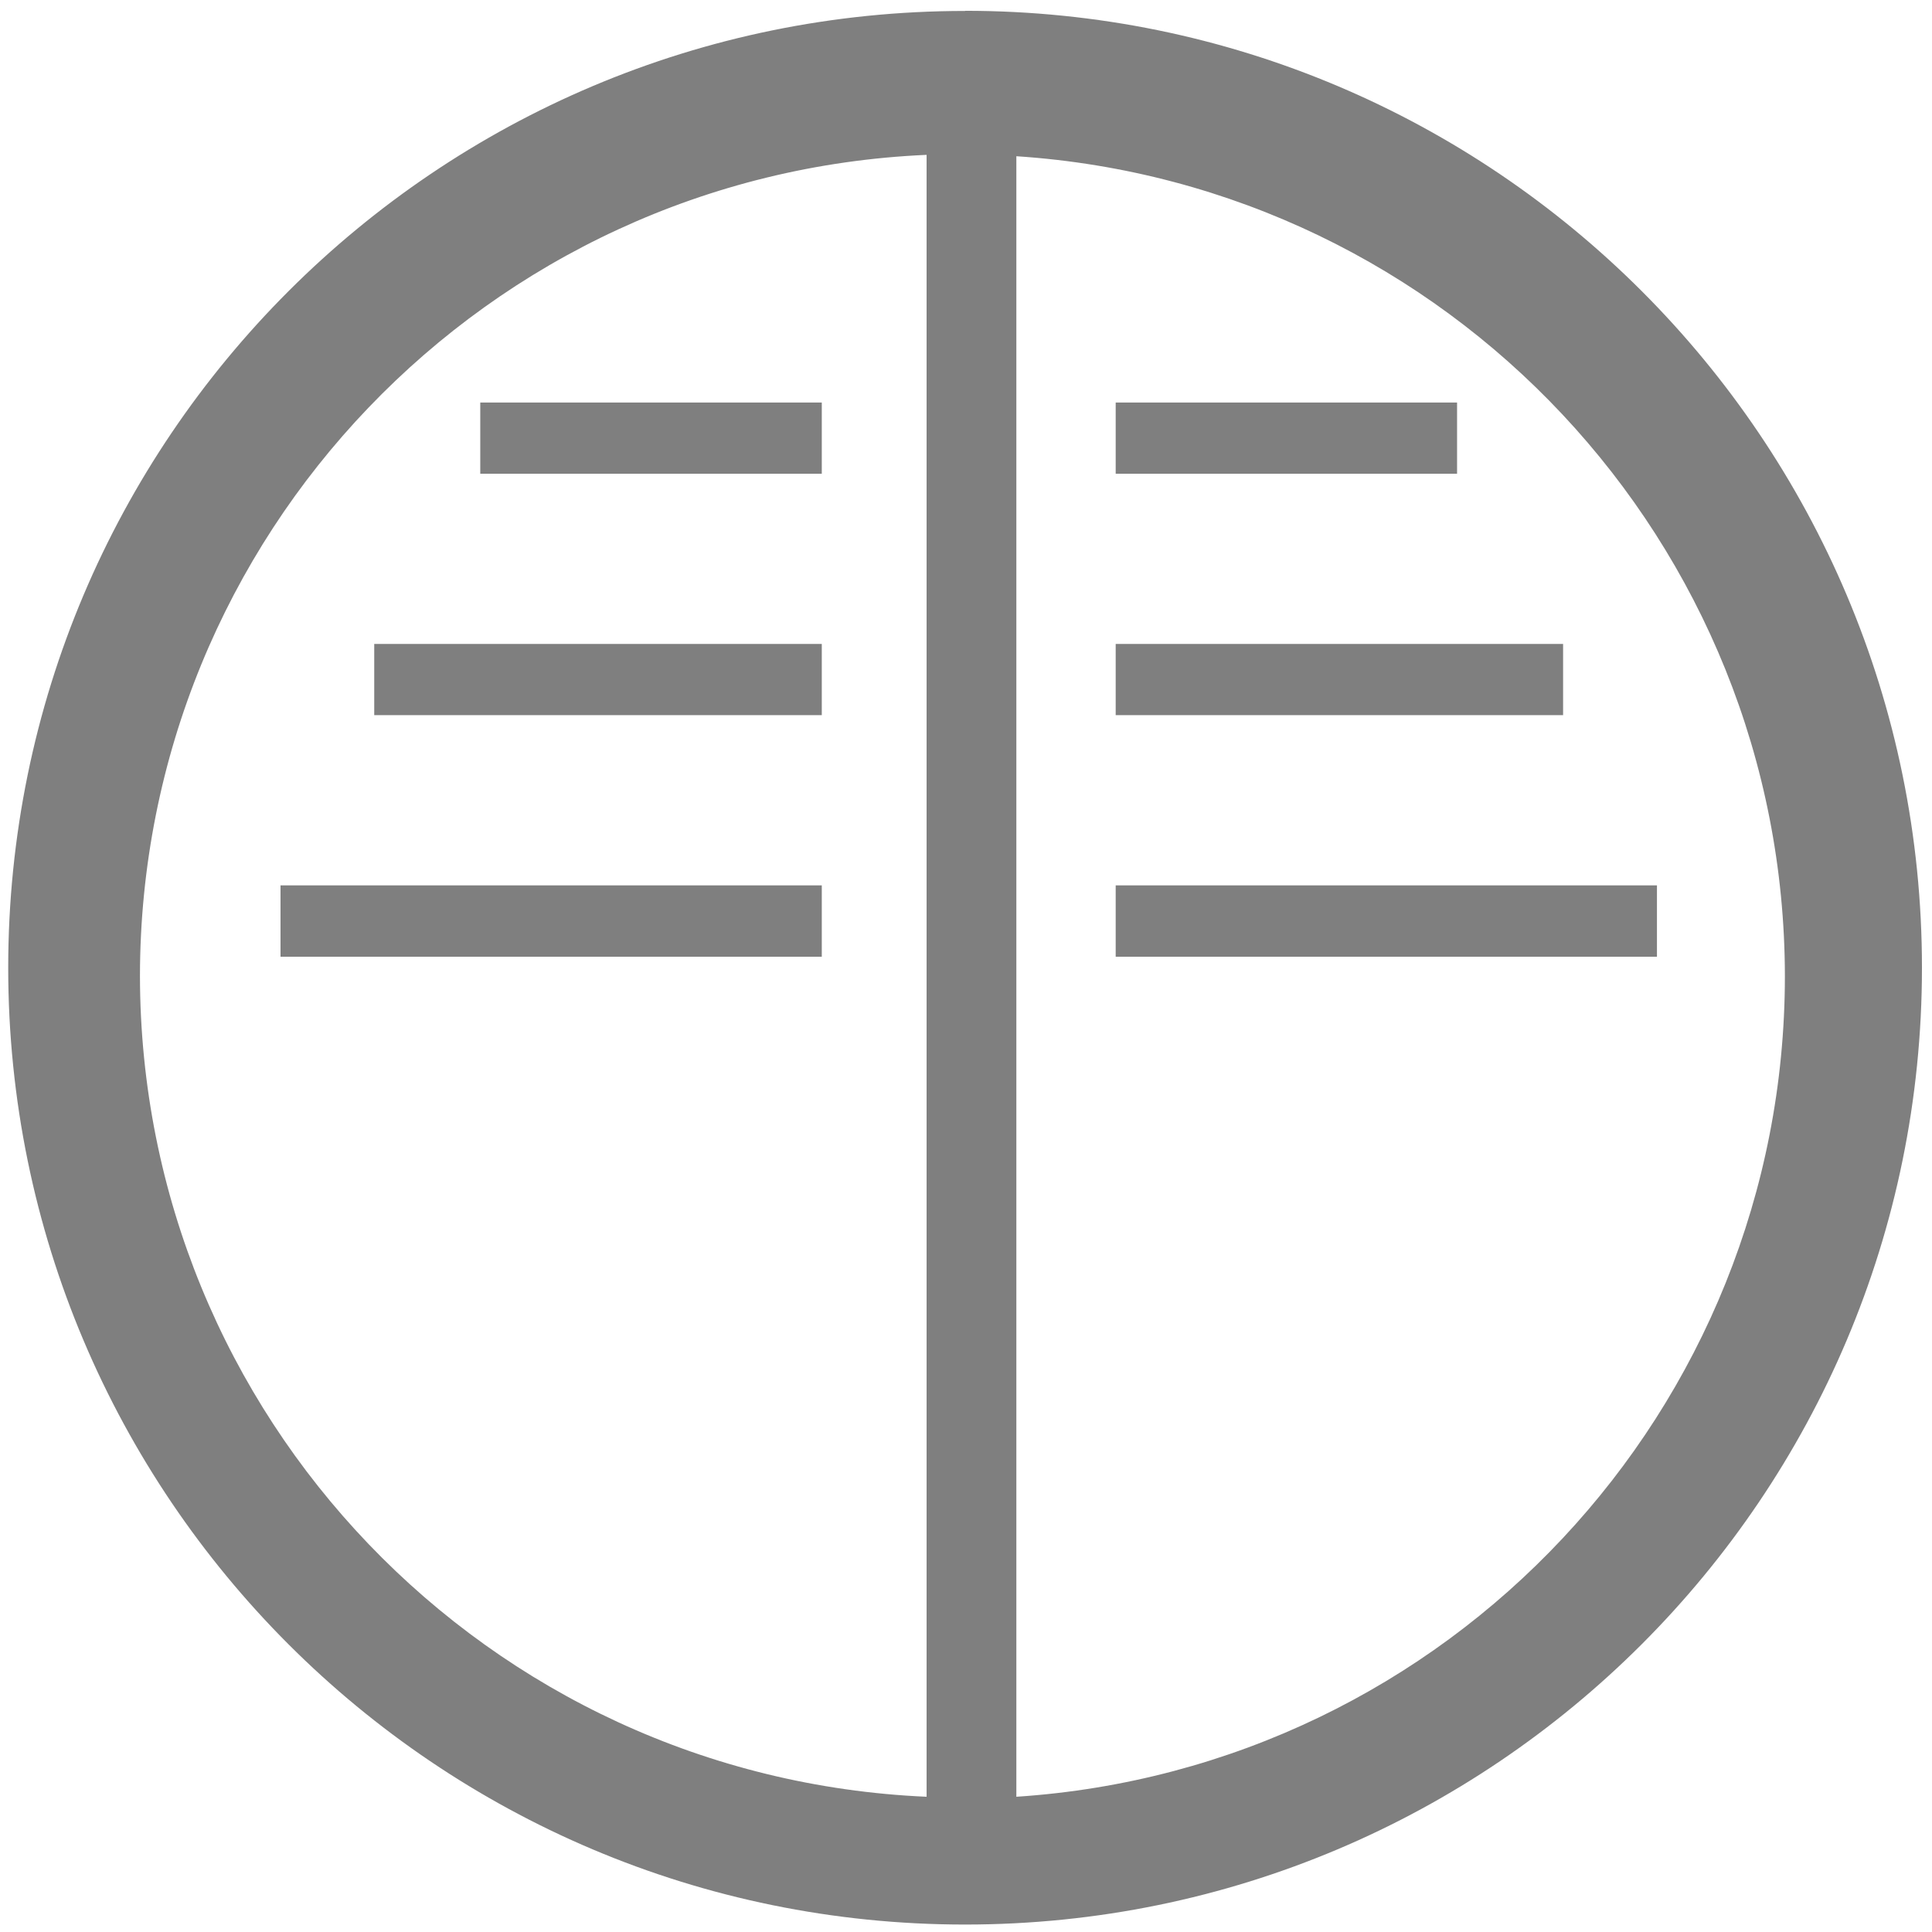
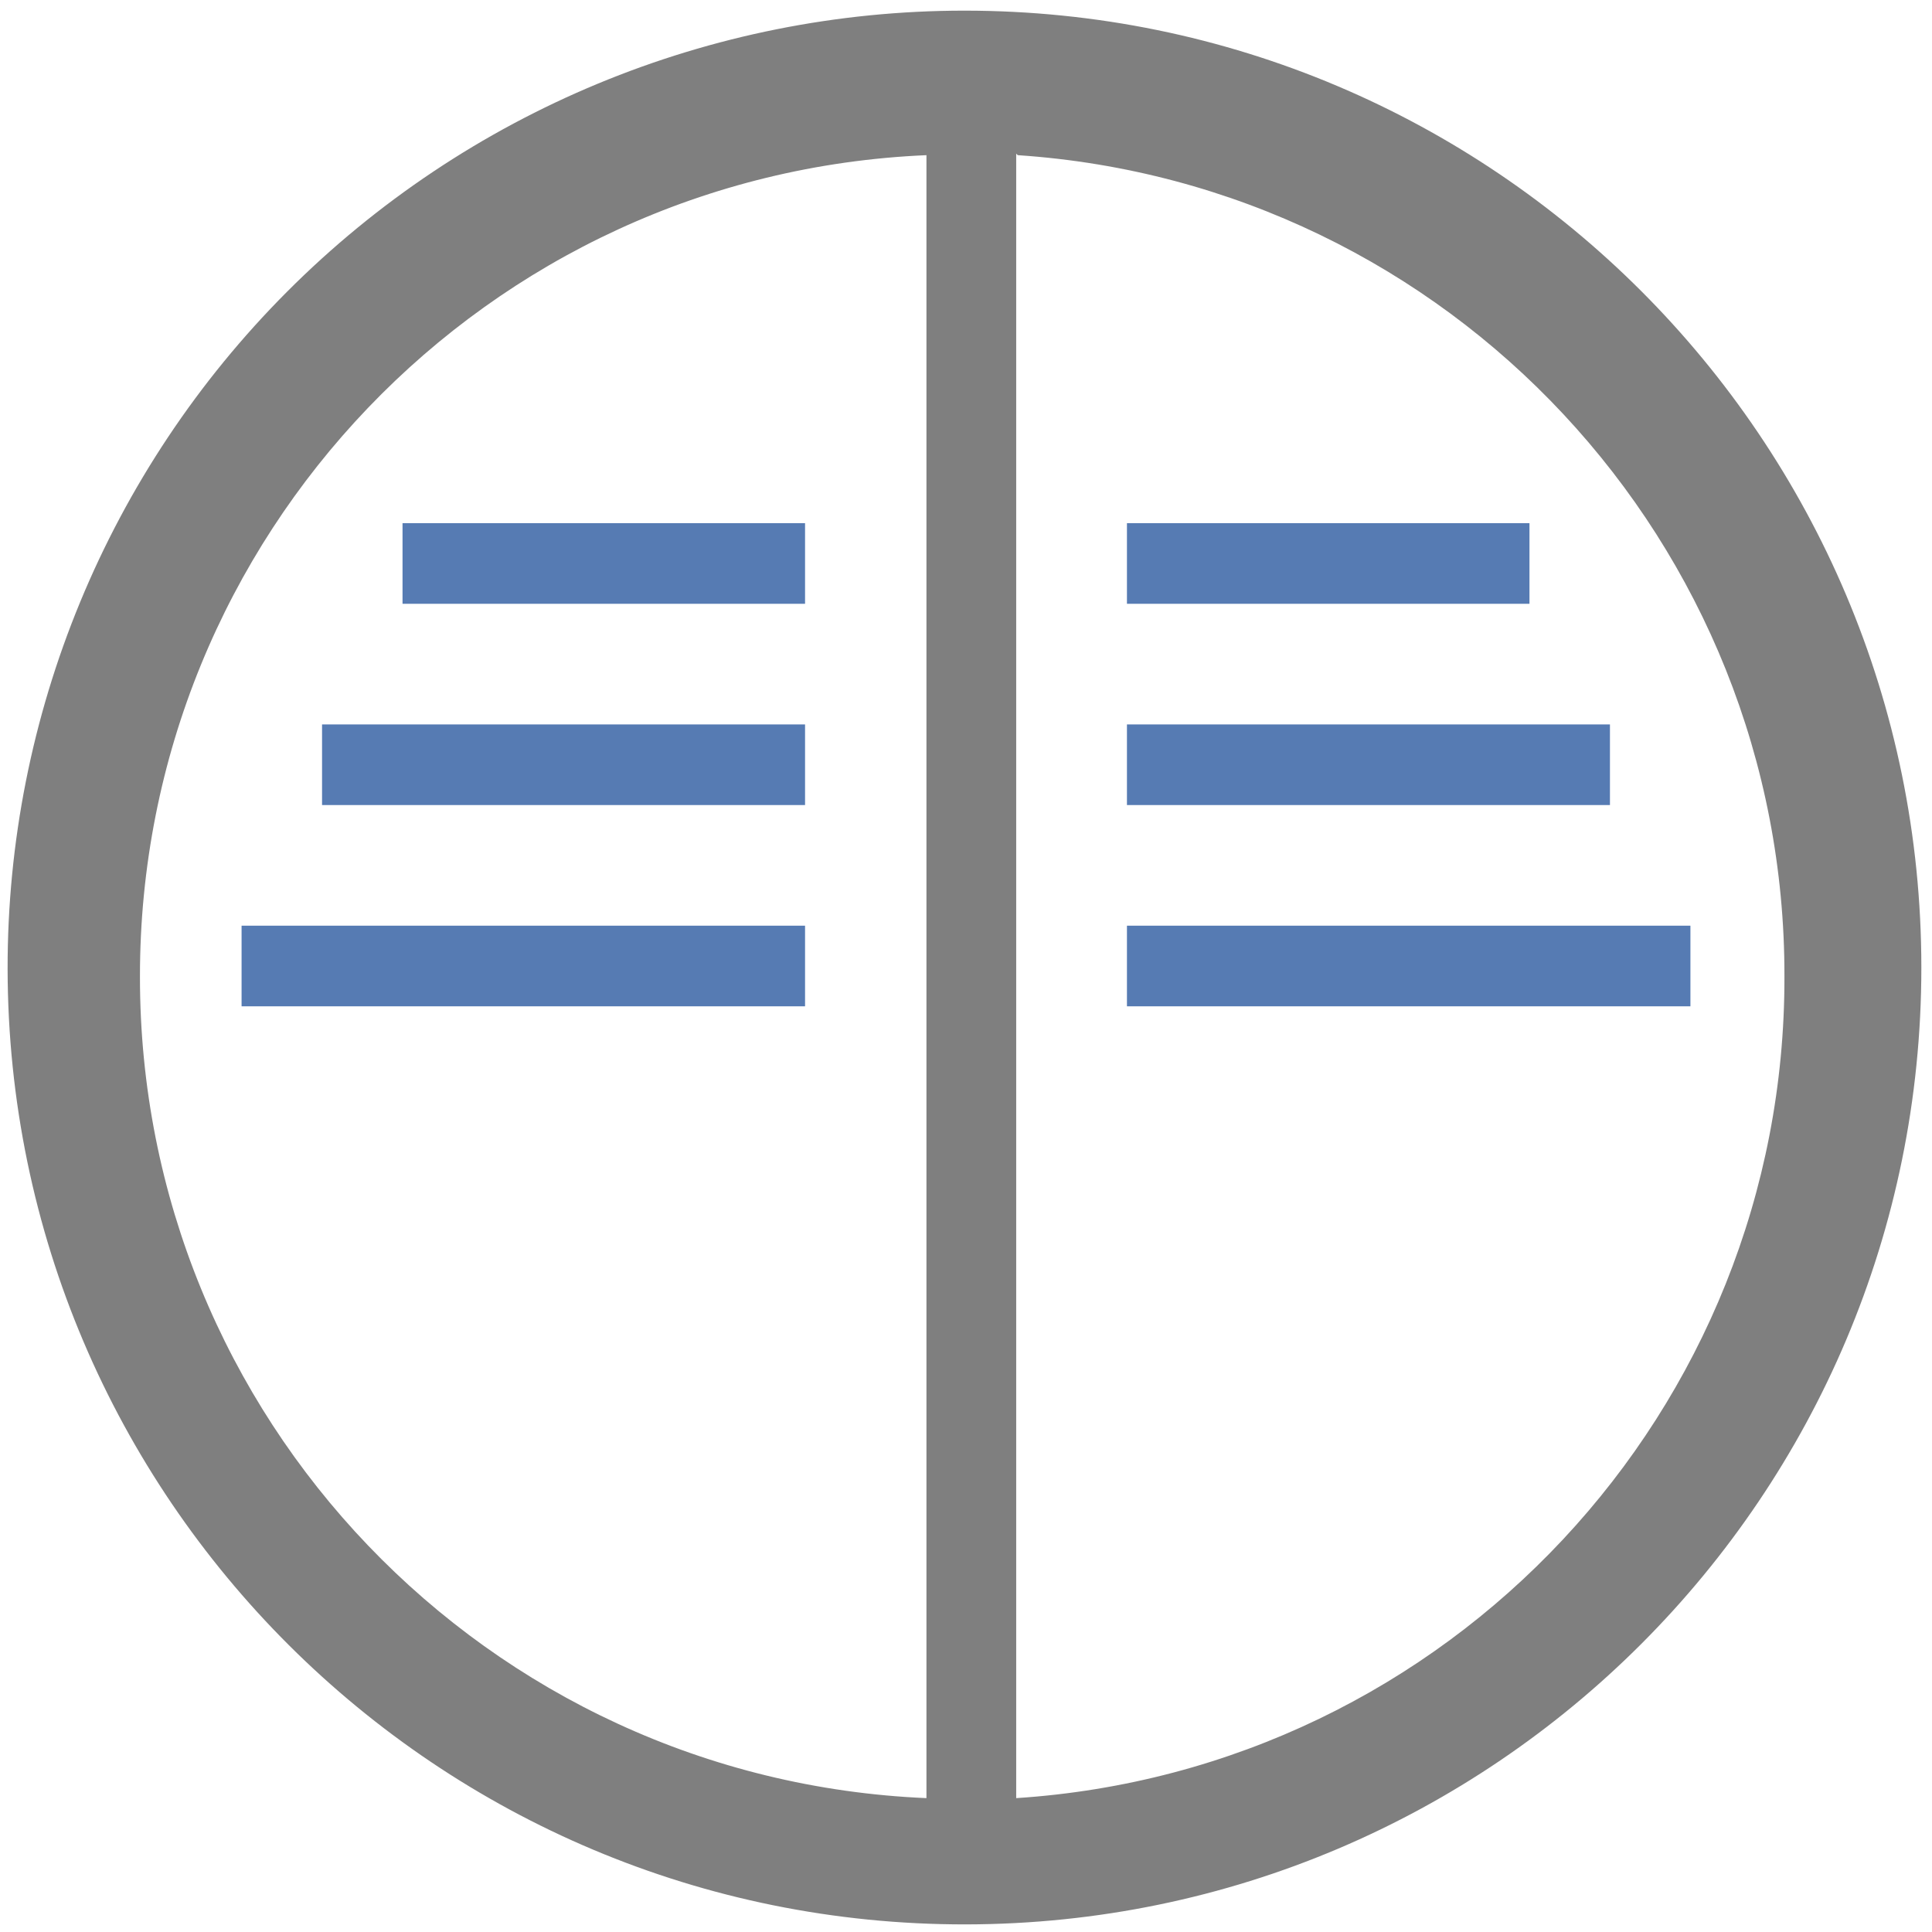
- <svg xmlns="http://www.w3.org/2000/svg" width="48" height="48" viewBox="0 0 12.7 12.7" version="1.1" id="svg4">
-   <defs id="defs8" />
-   <path d="m 6.344,0.072 a 6.29,6.29 0 0 0 -6.29,6.29 6.29,6.29 0 0 0 6.29,6.289 6.29,6.29 0 0 0 6.29,-6.29 6.29,6.29 0 0 0 -6.29,-6.29 z M 6.091,1.018 V 11.811 A 5.407,5.407 0 0 1 0.92,6.416 5.407,5.407 0 0 1 6.09,1.018 Z m 0.59,0.009 a 5.407,5.407 0 0 1 5.052,5.39 5.407,5.407 0 0 1 -5.052,5.394 z M 3.157,2.646 V 3.114 H 5.402 V 2.646 Z m 4.177,0 V 3.114 H 9.578 V 2.646 Z M 2.46,4.233 V 4.701 H 5.402 V 4.233 Z m 4.874,0 v 0.468 h 2.941 V 4.233 Z M 1.844,5.821 V 6.289 H 5.402 V 5.82 H 1.843 Z m 5.49,0 v 0.468 h 3.558 V 5.82 H 7.334 Z" id="path2" style="fill:#7F7F7F" />
+ <svg xmlns="http://www.w3.org/2000/svg" width="48" height="48" viewBox="0 0 12.7 12.7" version="1.1" id="svg6">
+   <defs id="defs10" />
+   <path d="M 6.34,0.07 A 6.29,6.29 0 0 0 0.05,6.37 6.29,6.29 0 0 0 6.35,12.65 6.29,6.29 0 0 0 12.63,6.36 6.29,6.29 0 0 0 6.34,0.07 Z M 6.09,1.02 v 10.8 A 5.4,5.4 0 0 1 0.92,6.42 5.4,5.4 0 0 1 6.09,1.02 Z m 0.6,0 a 5.4,5.4 0 0 1 5.04,5.4 5.4,5.4 0 0 1 -5.05,5.4 V 1.01 Z" id="path2" style="fill:#7f7f7f" />
+   <path d="M 2.646,3.44 V 3.969 H 5.292 V 3.439 H 2.646 Z m 4.762,0 v 0.529 h 2.646 V 3.439 H 7.408 Z M 2.117,4.762 v 0.53 h 3.175 v -0.53 z m 5.291,0 v 0.53 h 3.175 v -0.53 z m -5.82,1.323 v 0.53 H 5.292 V 6.085 H 1.587 Z m 5.82,0 v 0.53 h 3.704 v -0.53 z" id="path4" style="opacity:0.8;fill:#2c5aa0;paint-order:stroke fill markers" />
</svg>
